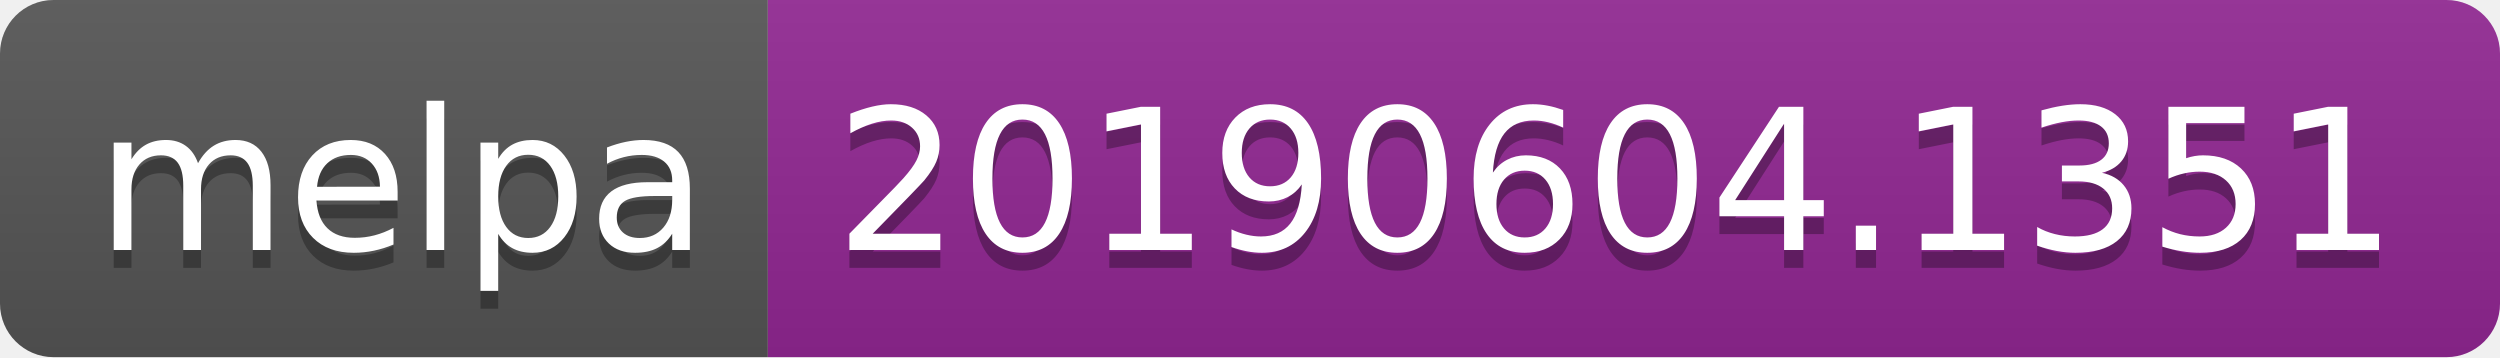
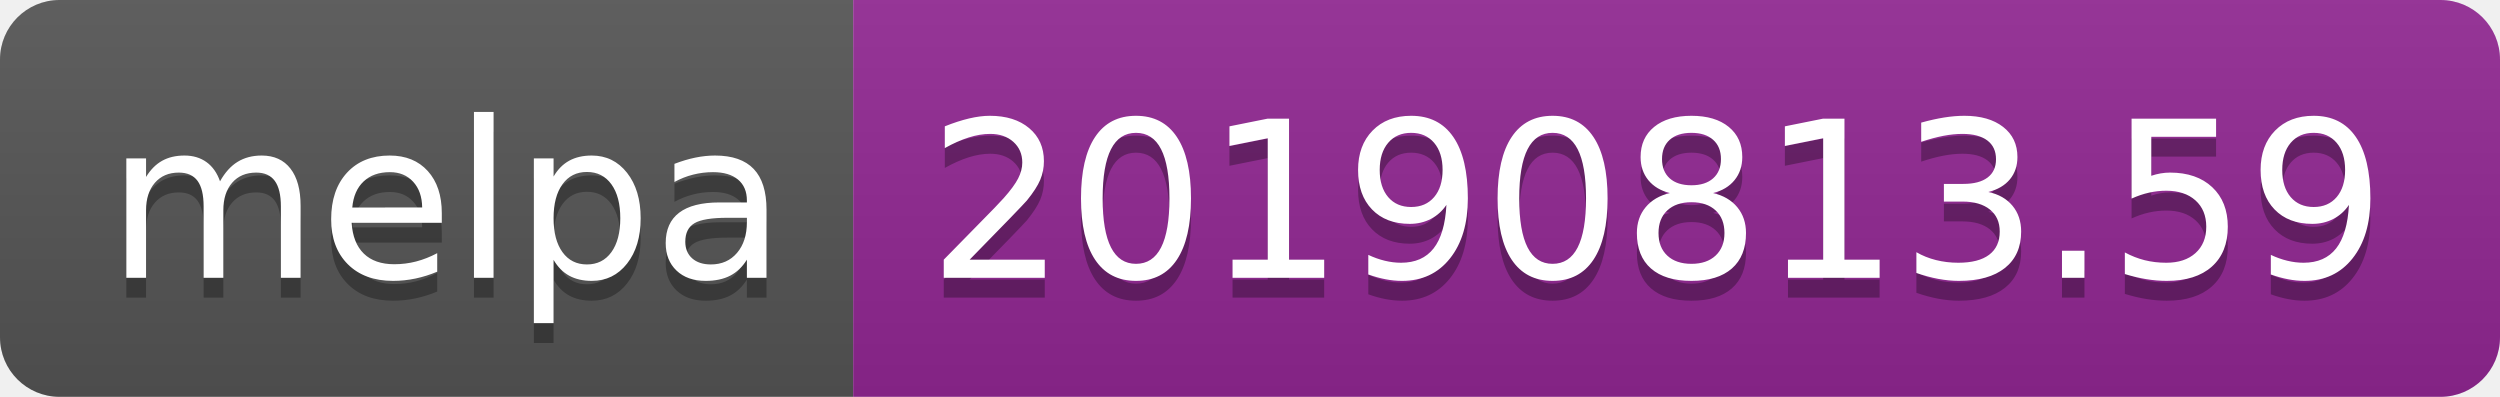
- <svg xmlns="http://www.w3.org/2000/svg" width="140" height="20">
+ <svg xmlns="http://www.w3.org/2000/svg" width="126" height="20">
  <linearGradient id="b" x2="0" y2="100%">
    <stop offset="0" stop-color="#bbb" stop-opacity=".1" />
    <stop offset="1" stop-opacity=".1" />
  </linearGradient>
  <clipPath id="a">
-     <rect width="140" height="20" rx="3" fill="#fff" />
+     <rect width="126" height="20" rx="3" fill="#fff" />
  </clipPath>
  <g clip-path="url(#a)">
    <path fill="#555" d="M0 0h43v20H0z" />
-     <path fill="#922793" d="M43 0h97v20H43z" />
-     <path fill="url(#b)" d="M0 0h140v20H0z" />
+     <path fill="#922793" d="M43 0h83v20H43z" />
+     <path fill="url(#b)" d="M0 0h126v20H0z" />
  </g>
  <g fill="#fff" text-anchor="middle" font-family="DejaVu Sans,Verdana,Geneva,sans-serif" font-size="110">
    <text x="225" y="150" fill="#010101" fill-opacity=".3" transform="scale(.1)" textLength="330">melpa</text>
    <text x="225" y="140" transform="scale(.1)" textLength="330">melpa</text>
-     <text x="905" y="150" fill="#010101" fill-opacity=".3" transform="scale(.1)" textLength="870">20190604.1351</text>
-     <text x="905" y="140" transform="scale(.1)" textLength="870">20190604.1351</text>
+     <text x="835" y="150" fill="#010101" fill-opacity=".3" transform="scale(.1)" textLength="730">20190813.59</text>
+     <text x="835" y="140" transform="scale(.1)" textLength="730">20190813.59</text>
  </g>
</svg>
